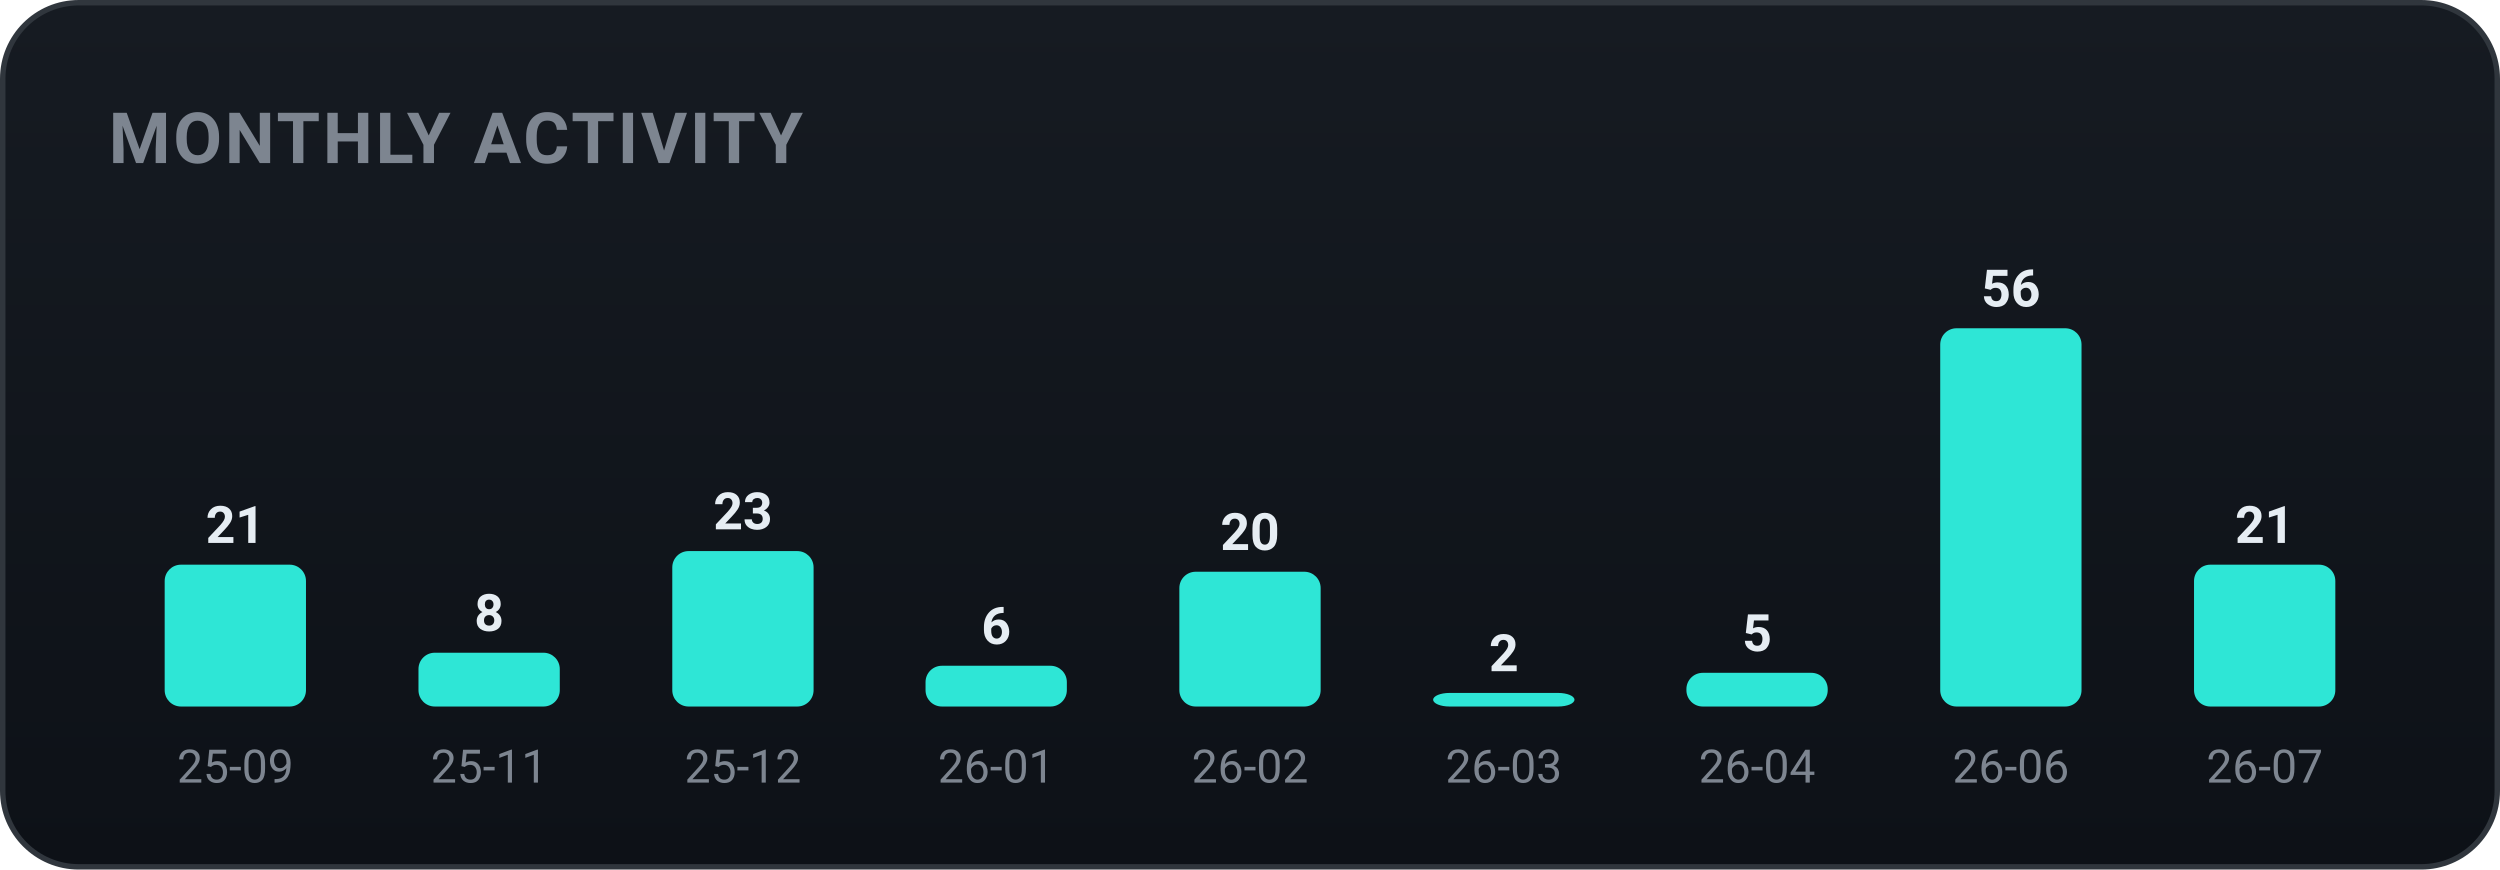
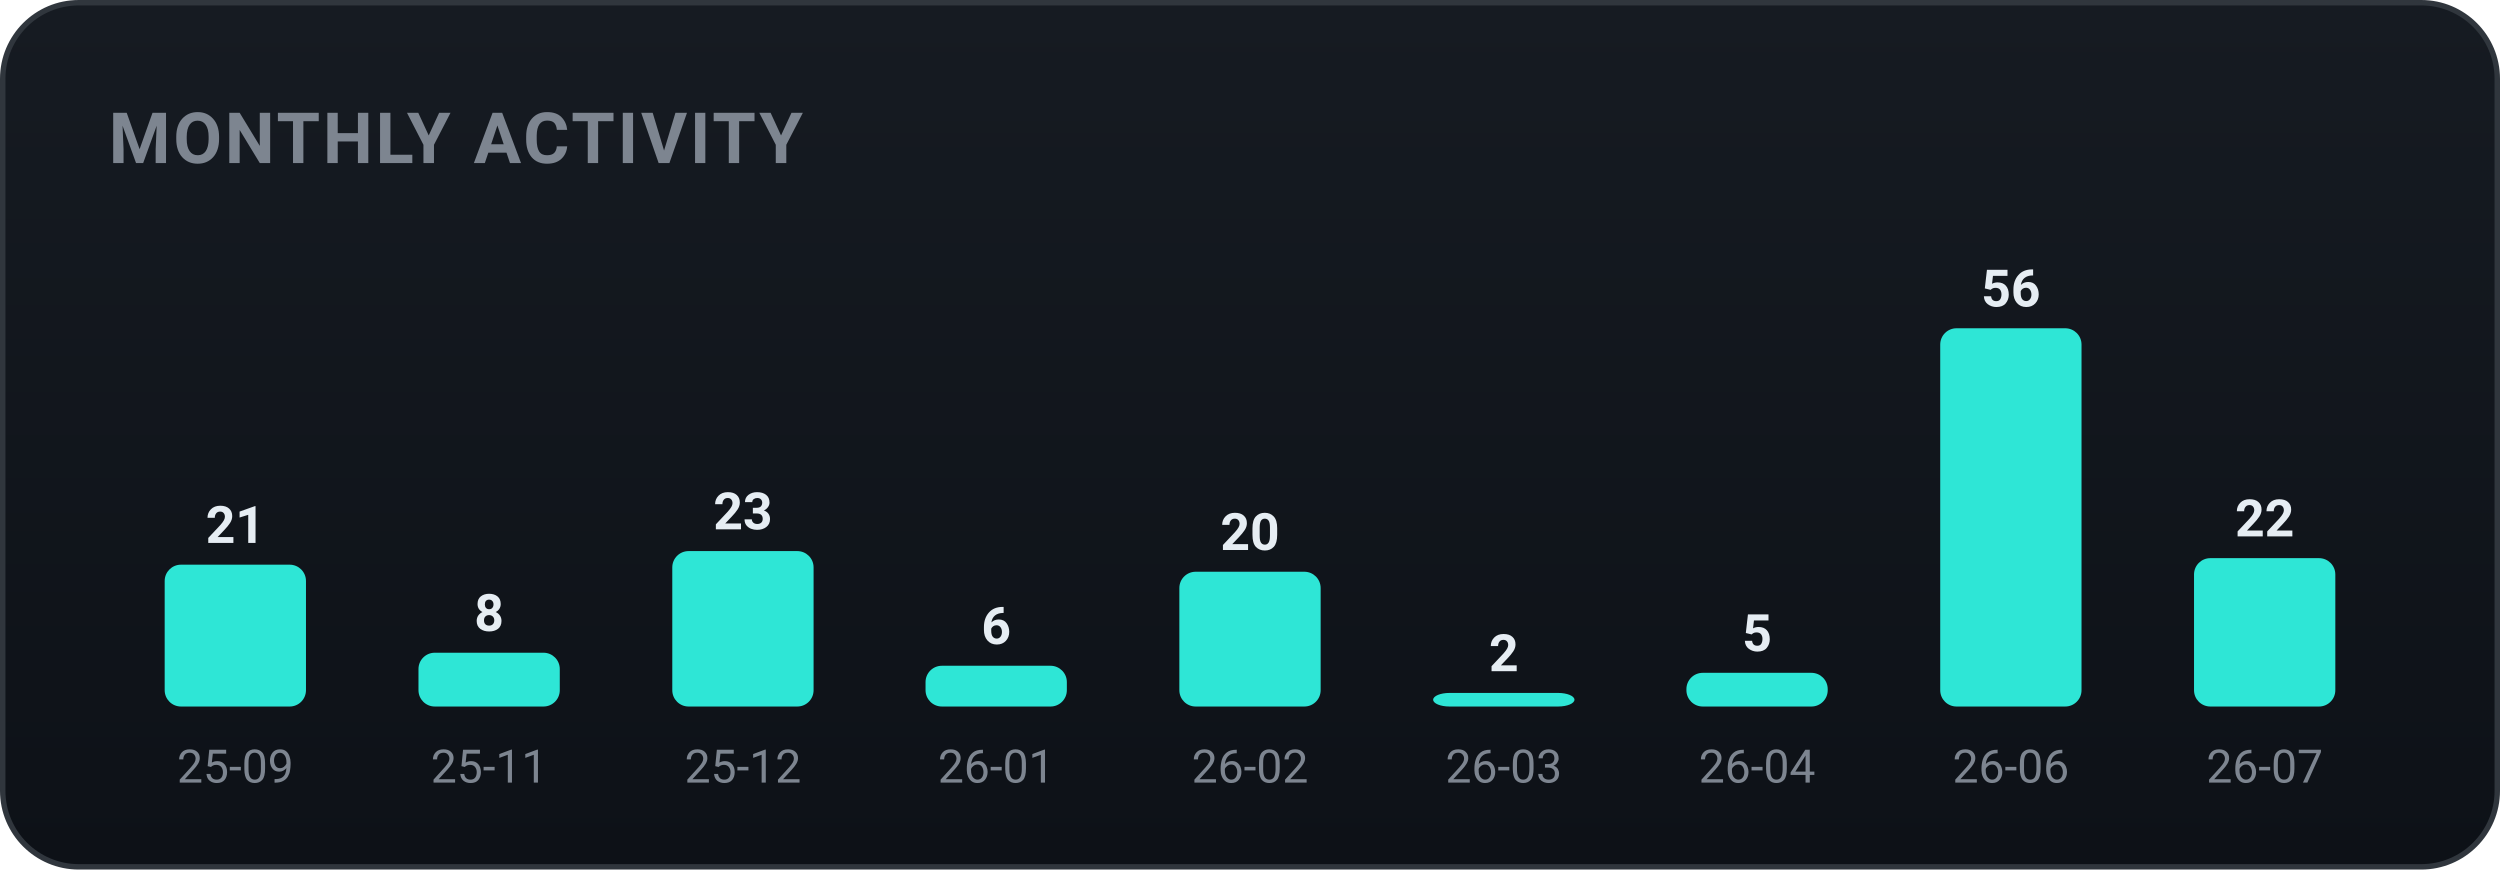
<svg xmlns="http://www.w3.org/2000/svg" width="460" height="160" viewBox="0 0 460 160" role="img" font-family="-apple-system,BlinkMacSystemFont,'Segoe UI',Roboto,'Apple SD Gothic Neo','Malgun Gothic',sans-serif">
  <defs>
    <linearGradient id="bgg" x1="0" y1="0" x2="0" y2="1">
      <stop offset="0" stop-color="#161b22" />
      <stop offset="1" stop-color="#0d1117" />
    </linearGradient>
  </defs>
  <rect x="0.5" y="0.5" width="459" height="159" rx="14" fill="url(#bgg)" stroke="#30363d" />
  <text x="20" y="30" font-family="-apple-system,BlinkMacSystemFont,'Segoe UI',Roboto,'Apple SD Gothic Neo','Malgun Gothic',sans-serif" font-size="13" font-weight="700" fill="#7d8590" letter-spacing="0.5">MONTHLY ACTIVITY</text>
  <rect x="30.3" y="103.9" width="26.0" height="26.1" rx="3" fill="#2ee6d6" />
  <text x="43.3" y="99.9" text-anchor="middle" font-size="9.5" font-weight="700" fill="#e6edf3">21</text>
  <text x="43.3" y="144.0" text-anchor="middle" font-size="8.5" fill="#7d8590">25-09</text>
  <rect x="77.0" y="120.1" width="26.0" height="9.9" rx="3" fill="#2ee6d6" />
  <text x="90.0" y="116.1" text-anchor="middle" font-size="9.5" font-weight="700" fill="#e6edf3">8</text>
  <text x="90.0" y="144.0" text-anchor="middle" font-size="8.5" fill="#7d8590">25-11</text>
  <rect x="123.7" y="101.4" width="26.0" height="28.6" rx="3" fill="#2ee6d6" />
  <text x="136.7" y="97.4" text-anchor="middle" font-size="9.5" font-weight="700" fill="#e6edf3">23</text>
  <text x="136.7" y="144.0" text-anchor="middle" font-size="8.5" fill="#7d8590">25-12</text>
  <rect x="170.3" y="122.5" width="26.0" height="7.5" rx="3" fill="#2ee6d6" />
  <text x="183.3" y="118.5" text-anchor="middle" font-size="9.5" font-weight="700" fill="#e6edf3">6</text>
  <text x="183.3" y="144.0" text-anchor="middle" font-size="8.5" fill="#7d8590">26-01</text>
  <rect x="217.0" y="105.2" width="26.0" height="24.8" rx="3" fill="#2ee6d6" />
  <text x="230.0" y="101.2" text-anchor="middle" font-size="9.5" font-weight="700" fill="#e6edf3">20</text>
  <text x="230.0" y="144.0" text-anchor="middle" font-size="8.5" fill="#7d8590">26-02</text>
  <rect x="263.7" y="127.5" width="26.0" height="2.5" rx="3" fill="#2ee6d6" />
  <text x="276.7" y="123.5" text-anchor="middle" font-size="9.5" font-weight="700" fill="#e6edf3">2</text>
  <text x="276.7" y="144.0" text-anchor="middle" font-size="8.5" fill="#7d8590">26-03</text>
  <rect x="310.3" y="123.8" width="26.0" height="6.2" rx="3" fill="#2ee6d6" />
  <text x="323.3" y="119.8" text-anchor="middle" font-size="9.5" font-weight="700" fill="#e6edf3">5</text>
  <text x="323.3" y="144.0" text-anchor="middle" font-size="8.5" fill="#7d8590">26-04</text>
  <rect x="357.0" y="60.4" width="26.0" height="69.6" rx="3" fill="#2ee6d6" />
  <text x="370.0" y="56.4" text-anchor="middle" font-size="9.5" font-weight="700" fill="#e6edf3">56</text>
  <text x="370.0" y="144.0" text-anchor="middle" font-size="8.5" fill="#7d8590">26-06</text>
-   <rect x="403.7" y="103.9" width="26.0" height="26.1" rx="3" fill="#2ee6d6" />
-   <text x="416.7" y="99.9" text-anchor="middle" font-size="9.5" font-weight="700" fill="#e6edf3">21</text>
+   <rect x="403.7" y="102.7" width="26.0" height="27.3" rx="3" fill="#2ee6d6" />
+   <text x="416.7" y="98.7" text-anchor="middle" font-size="9.5" font-weight="700" fill="#e6edf3">22</text>
  <text x="416.7" y="144.0" text-anchor="middle" font-size="8.5" fill="#7d8590">26-07</text>
</svg>
